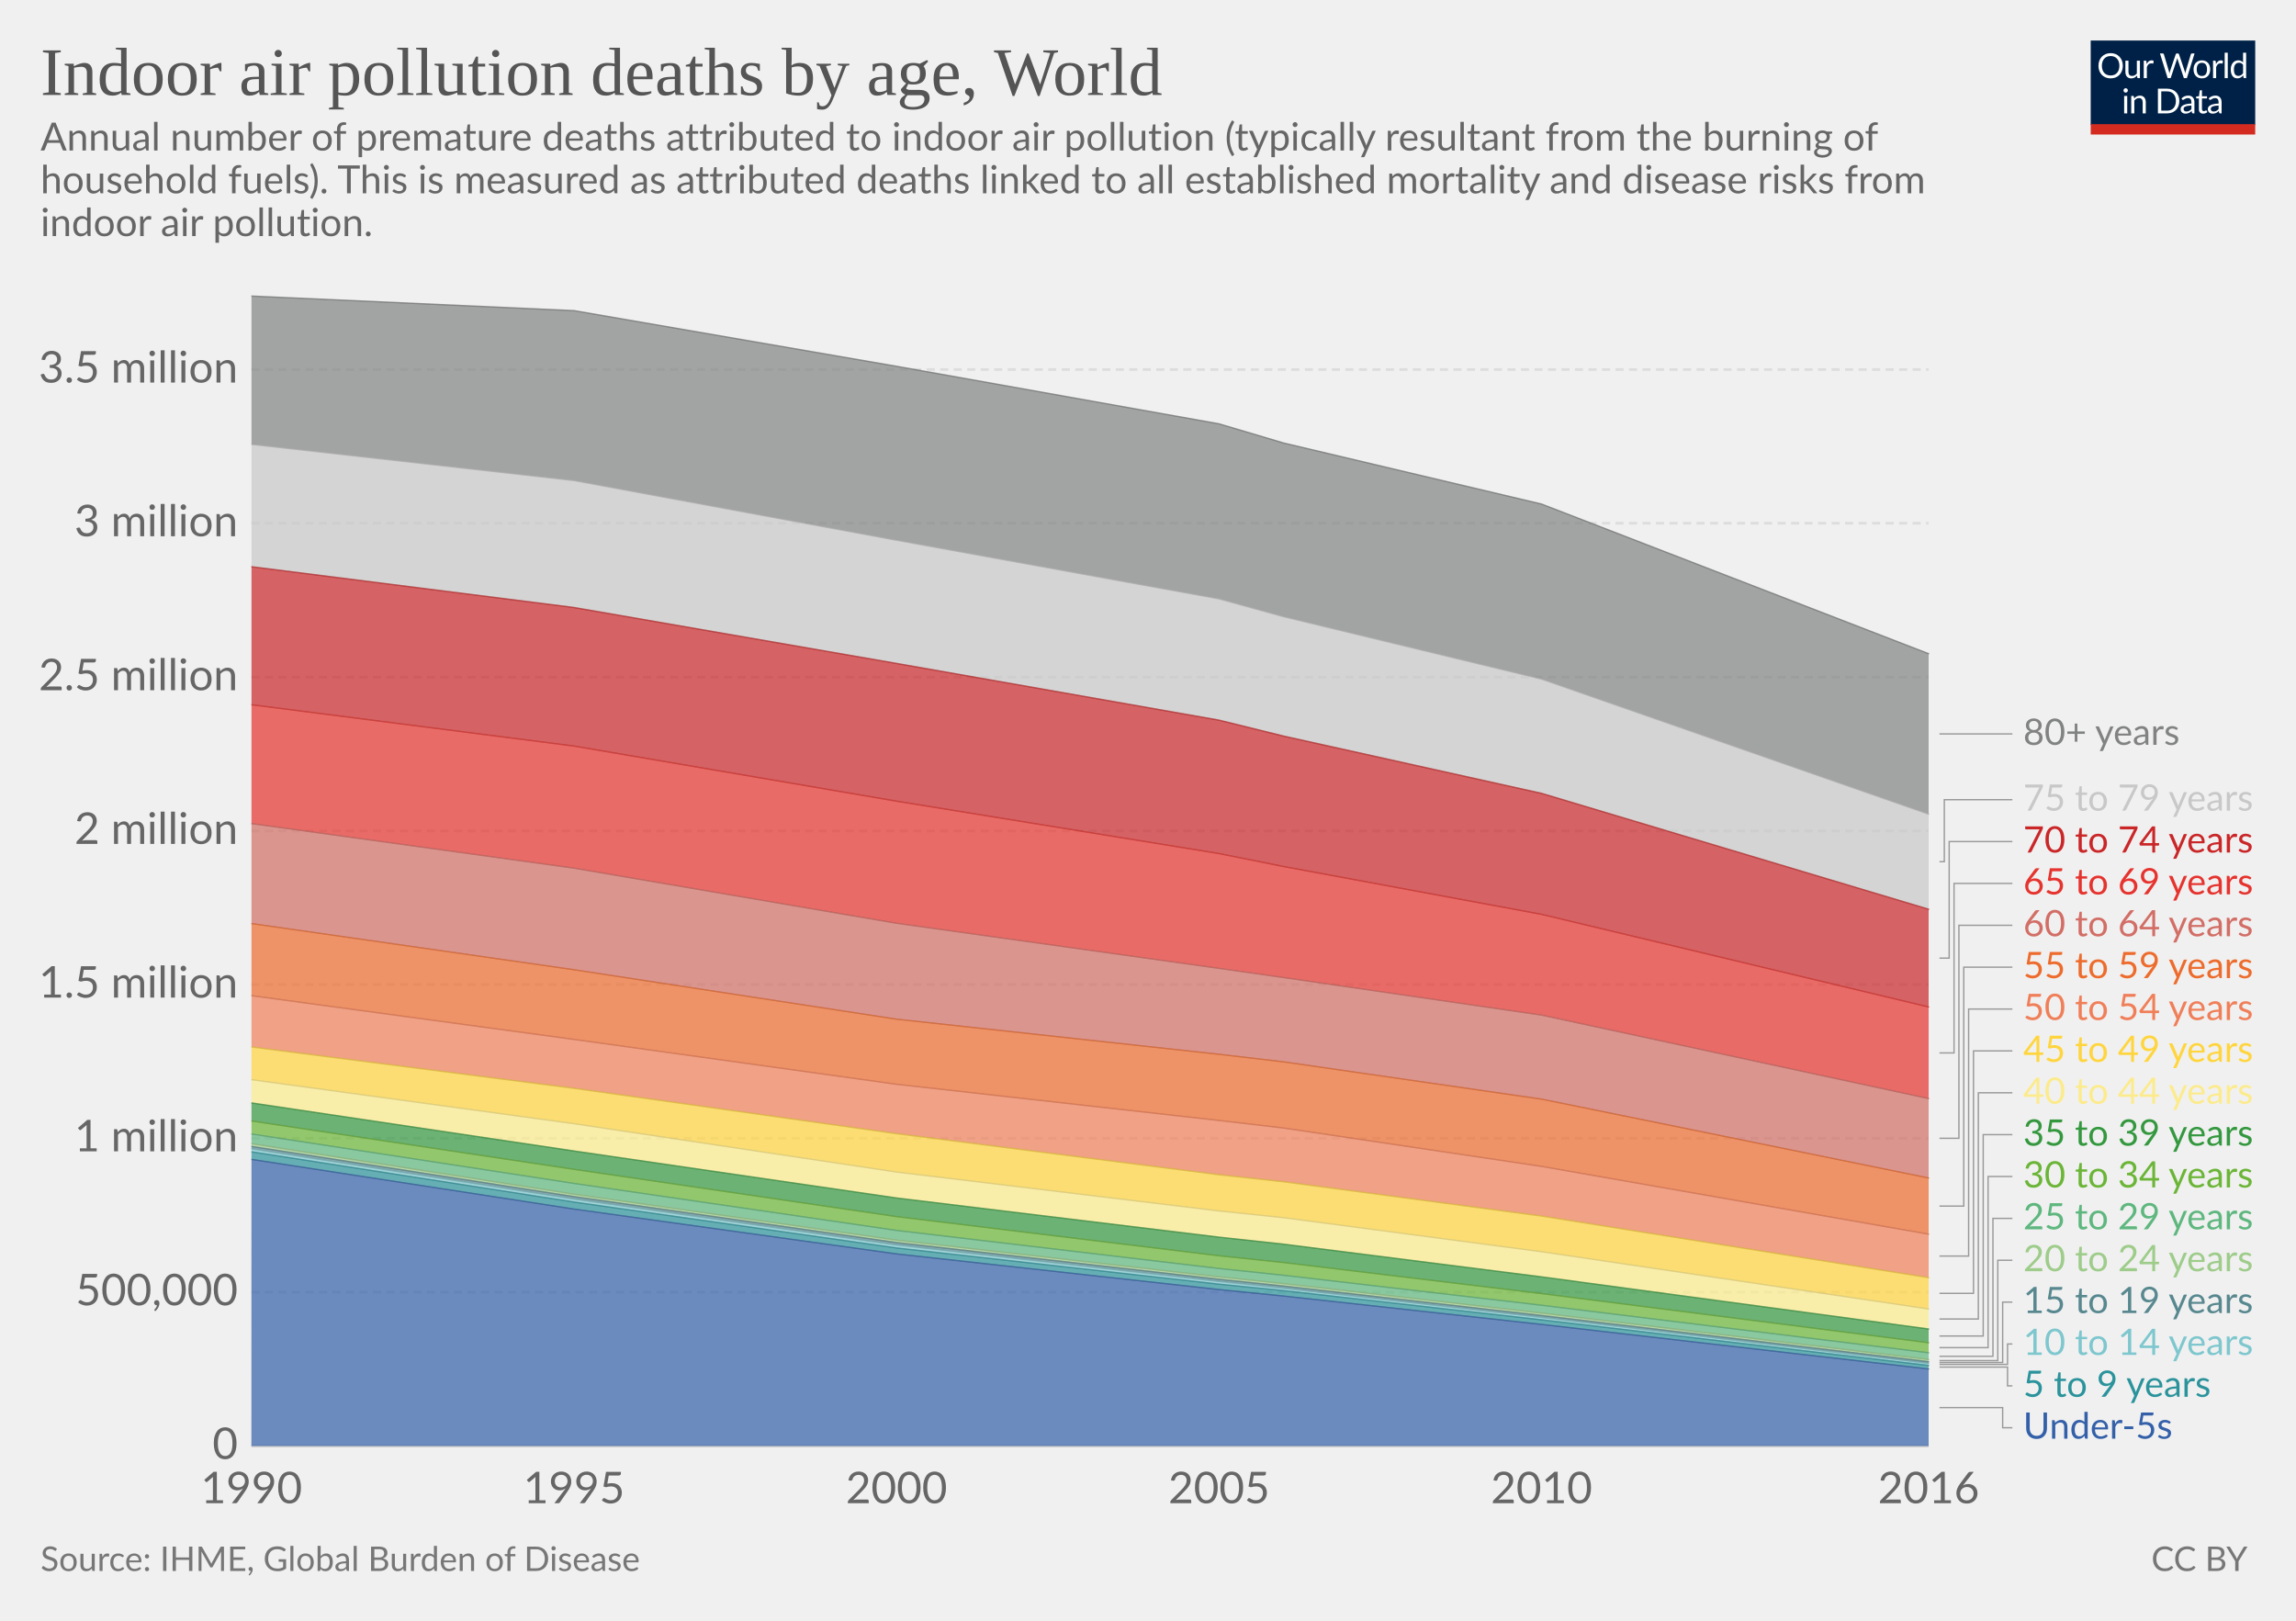
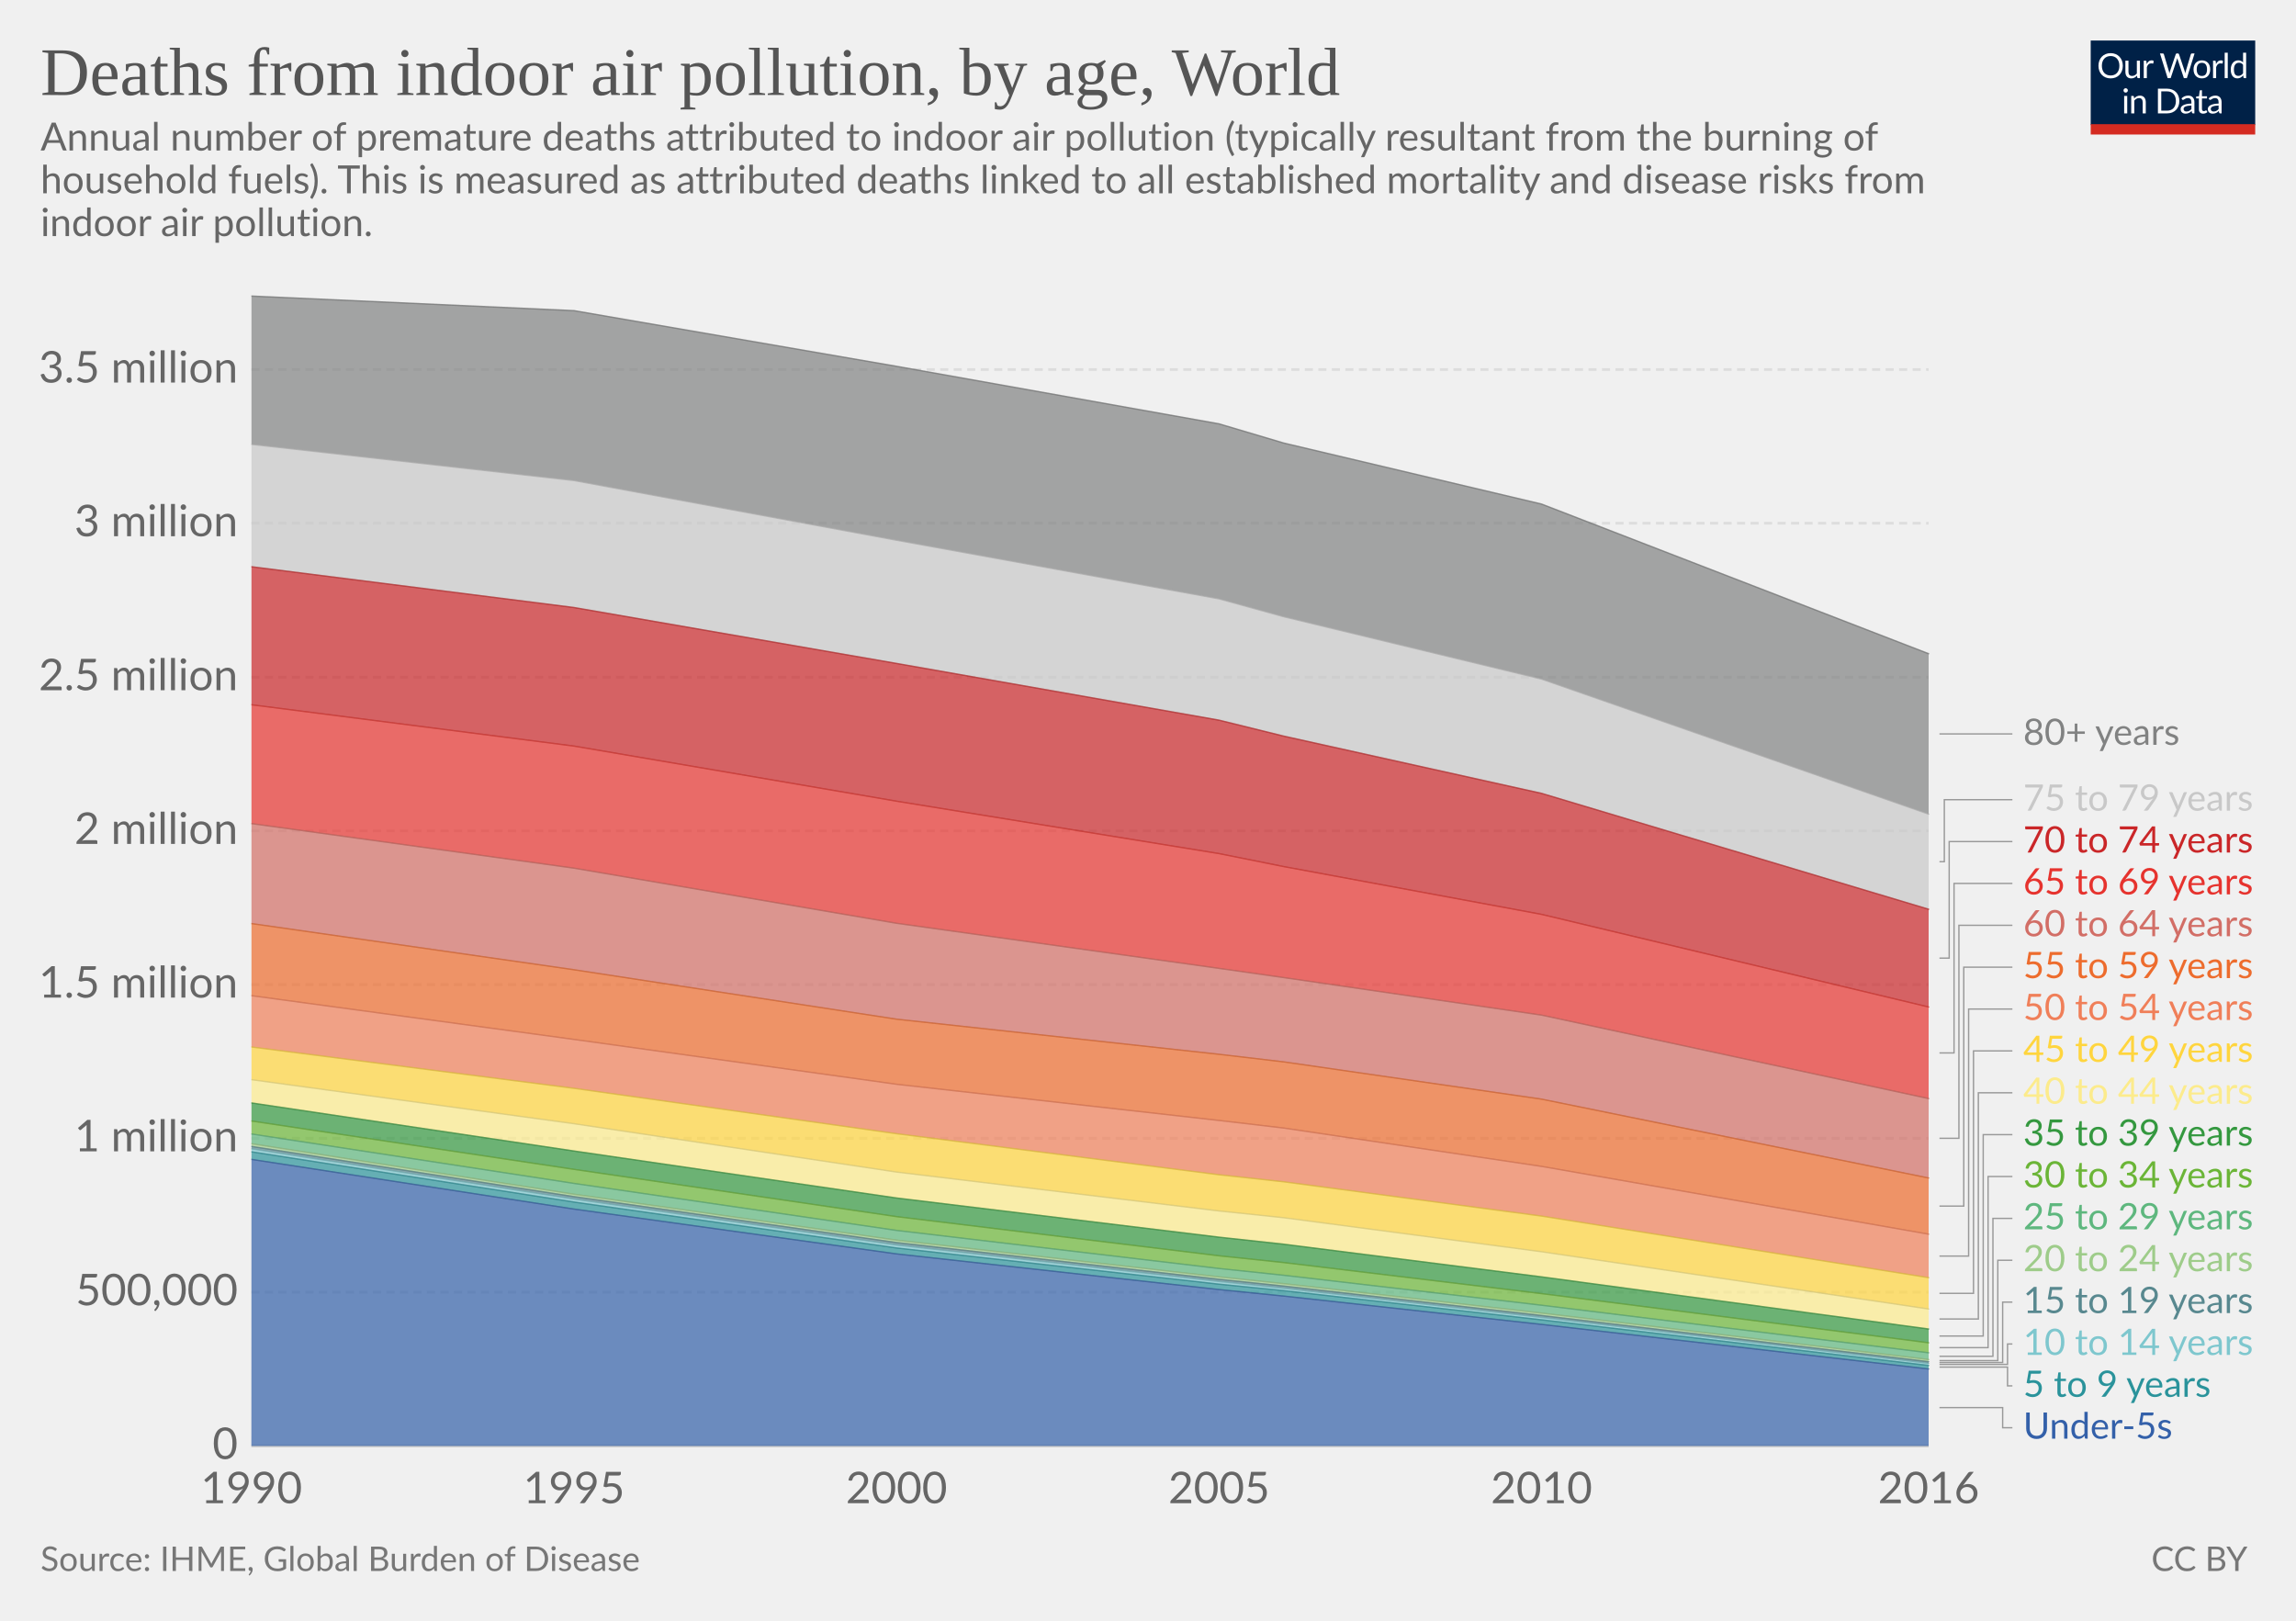
<svg xmlns="http://www.w3.org/2000/svg" version="1.1" style="font-family:Lato, 'Helvetica Neue', Helvetica, Arial, sans-serif;font-size:18px;background-color:white;text-rendering:optimizeLegibility;-webkit-font-smoothing:antialiased" width="850" height="600">
  <g class="HeaderView">
    <g transform="translate(774, 15) scale(0.29)">
      <svg width="210" height="120" viewBox="0 0 210 120" fill="none">
        <g clip-path="url(#clip0)">
          <path d="M0 0H210V107.89H0V0Z" fill="#002147" />
          <path d="M40.979 32.248C40.979 34.609 40.605 36.78 39.857 38.76C39.109 40.725 38.053 42.419 36.689 43.842C35.325 45.265 33.682 46.372 31.761 47.164C29.854 47.941 27.742 48.33 25.425 48.33C23.107 48.33 20.995 47.941 19.089 47.164C17.182 46.372 15.547 45.265 14.183 43.842C12.819 42.419 11.763 40.725 11.015 38.76C10.267 36.78 9.893 34.609 9.893 32.248C9.893 29.887 10.267 27.723 11.015 25.758C11.763 23.778 12.819 22.077 14.183 20.654C15.547 19.217 17.182 18.102 19.089 17.31C20.995 16.518 23.107 16.122 25.425 16.122C27.742 16.122 29.854 16.518 31.761 17.31C33.682 18.102 35.325 19.217 36.689 20.654C38.053 22.077 39.109 23.778 39.857 25.758C40.605 27.723 40.979 29.887 40.979 32.248ZM36.601 32.248C36.601 30.312 36.337 28.574 35.809 27.034C35.281 25.494 34.533 24.196 33.565 23.14C32.597 22.069 31.423 21.248 30.045 20.676C28.666 20.104 27.126 19.818 25.425 19.818C23.738 19.818 22.205 20.104 20.827 20.676C19.448 21.248 18.267 22.069 17.285 23.14C16.317 24.196 15.569 25.494 15.041 27.034C14.513 28.574 14.249 30.312 14.249 32.248C14.249 34.184 14.513 35.922 15.041 37.462C15.569 38.987 16.317 40.285 17.285 41.356C18.267 42.412 19.448 43.226 20.827 43.798C22.205 44.355 23.738 44.634 25.425 44.634C27.126 44.634 28.666 44.355 30.045 43.798C31.423 43.226 32.597 42.412 33.565 41.356C34.533 40.285 35.281 38.987 35.809 37.462C36.337 35.922 36.601 34.184 36.601 32.248ZM62.823 25.714V48H60.491C59.934 48 59.582 47.729 59.435 47.186L59.127 44.788C58.159 45.859 57.074 46.724 55.871 47.384C54.669 48.029 53.29 48.352 51.735 48.352C50.518 48.352 49.44 48.154 48.501 47.758C47.577 47.347 46.8 46.775 46.169 46.042C45.539 45.309 45.062 44.421 44.739 43.38C44.431 42.339 44.277 41.187 44.277 39.926V25.714H48.193V39.926C48.193 41.613 48.575 42.918 49.337 43.842C50.115 44.766 51.295 45.228 52.879 45.228C54.038 45.228 55.116 44.957 56.113 44.414C57.125 43.857 58.057 43.094 58.907 42.126V25.714H62.823ZM71.43 30.18C72.135 28.655 73 27.467 74.027 26.616C75.053 25.751 76.307 25.318 77.789 25.318C78.258 25.318 78.705 25.369 79.131 25.472C79.571 25.575 79.959 25.736 80.297 25.956L80.011 28.882C79.923 29.249 79.703 29.432 79.351 29.432C79.145 29.432 78.845 29.388 78.449 29.3C78.053 29.212 77.605 29.168 77.107 29.168C76.403 29.168 75.772 29.271 75.215 29.476C74.672 29.681 74.181 29.989 73.741 30.4C73.315 30.796 72.927 31.295 72.575 31.896C72.237 32.483 71.929 33.157 71.651 33.92V48H67.713V25.714H69.957C70.382 25.714 70.675 25.795 70.837 25.956C70.998 26.117 71.108 26.396 71.167 26.792L71.43 30.18ZM132.589 16.474L122.755 48H118.927L110.941 23.954C110.867 23.719 110.794 23.47 110.721 23.206C110.662 22.942 110.596 22.663 110.523 22.37C110.449 22.663 110.376 22.942 110.303 23.206C110.23 23.47 110.156 23.719 110.083 23.954L102.053 48H98.225L88.391 16.474H91.933C92.314 16.474 92.629 16.569 92.879 16.76C93.143 16.951 93.311 17.193 93.385 17.486L99.897 39.398C99.999 39.794 100.095 40.219 100.183 40.674C100.285 41.129 100.381 41.613 100.469 42.126C100.571 41.613 100.674 41.129 100.777 40.674C100.894 40.205 101.019 39.779 101.151 39.398L108.565 17.486C108.653 17.237 108.821 17.009 109.071 16.804C109.335 16.584 109.65 16.474 110.017 16.474H111.249C111.63 16.474 111.938 16.569 112.173 16.76C112.407 16.951 112.583 17.193 112.701 17.486L120.093 39.398C120.225 39.779 120.342 40.19 120.445 40.63C120.562 41.07 120.672 41.532 120.775 42.016C120.848 41.532 120.929 41.07 121.017 40.63C121.105 40.19 121.2 39.779 121.303 39.398L127.837 17.486C127.91 17.222 128.072 16.987 128.321 16.782C128.585 16.577 128.9 16.474 129.267 16.474H132.589ZM141.94 25.362C143.568 25.362 145.034 25.633 146.34 26.176C147.645 26.719 148.76 27.489 149.684 28.486C150.608 29.483 151.312 30.693 151.796 32.116C152.294 33.524 152.544 35.101 152.544 36.846C152.544 38.606 152.294 40.19 151.796 41.598C151.312 43.006 150.608 44.209 149.684 45.206C148.76 46.203 147.645 46.973 146.34 47.516C145.034 48.044 143.568 48.308 141.94 48.308C140.297 48.308 138.816 48.044 137.496 47.516C136.19 46.973 135.076 46.203 134.152 45.206C133.228 44.209 132.516 43.006 132.018 41.598C131.534 40.19 131.292 38.606 131.292 36.846C131.292 35.101 131.534 33.524 132.018 32.116C132.516 30.693 133.228 29.483 134.152 28.486C135.076 27.489 136.19 26.719 137.496 26.176C138.816 25.633 140.297 25.362 141.94 25.362ZM141.94 45.25C144.14 45.25 145.782 44.517 146.868 43.05C147.953 41.569 148.496 39.508 148.496 36.868C148.496 34.213 147.953 32.145 146.868 30.664C145.782 29.183 144.14 28.442 141.94 28.442C140.825 28.442 139.85 28.633 139.014 29.014C138.192 29.395 137.503 29.945 136.946 30.664C136.403 31.383 135.992 32.27 135.714 33.326C135.45 34.367 135.318 35.548 135.318 36.868C135.318 39.508 135.86 41.569 136.946 43.05C138.046 44.517 139.71 45.25 141.94 45.25ZM159.908 30.18C160.612 28.655 161.478 27.467 162.504 26.616C163.531 25.751 164.785 25.318 166.266 25.318C166.736 25.318 167.183 25.369 167.608 25.472C168.048 25.575 168.437 25.736 168.774 25.956L168.488 28.882C168.4 29.249 168.18 29.432 167.828 29.432C167.623 29.432 167.322 29.388 166.926 29.3C166.53 29.212 166.083 29.168 165.584 29.168C164.88 29.168 164.25 29.271 163.692 29.476C163.15 29.681 162.658 29.989 162.218 30.4C161.793 30.796 161.404 31.295 161.052 31.896C160.715 32.483 160.407 33.157 160.128 33.92V48H156.19V25.714H158.434C158.86 25.714 159.153 25.795 159.314 25.956C159.476 26.117 159.586 26.396 159.644 26.792L159.908 30.18ZM174.946 15.594V48H171.03V15.594H174.946ZM194.496 31.016C193.763 30.033 192.971 29.351 192.12 28.97C191.269 28.574 190.316 28.376 189.26 28.376C187.192 28.376 185.601 29.117 184.486 30.598C183.371 32.079 182.814 34.191 182.814 36.934C182.814 38.386 182.939 39.633 183.188 40.674C183.437 41.701 183.804 42.551 184.288 43.226C184.772 43.886 185.366 44.37 186.07 44.678C186.774 44.986 187.573 45.14 188.468 45.14C189.759 45.14 190.881 44.847 191.834 44.26C192.802 43.673 193.689 42.845 194.496 41.774V31.016ZM198.412 15.594V48H196.08C195.523 48 195.171 47.729 195.024 47.186L194.672 44.48C193.719 45.624 192.633 46.548 191.416 47.252C190.199 47.956 188.791 48.308 187.192 48.308C185.916 48.308 184.757 48.066 183.716 47.582C182.675 47.083 181.787 46.357 181.054 45.404C180.321 44.451 179.756 43.263 179.36 41.84C178.964 40.417 178.766 38.782 178.766 36.934C178.766 35.291 178.986 33.766 179.426 32.358C179.866 30.935 180.497 29.703 181.318 28.662C182.139 27.621 183.144 26.807 184.332 26.22C185.535 25.619 186.884 25.318 188.38 25.318C189.744 25.318 190.91 25.553 191.878 26.022C192.861 26.477 193.733 27.115 194.496 27.936V15.594H198.412ZM46.614 70.714V93H42.698V70.714H46.614ZM47.45 63.718C47.45 64.099 47.369 64.459 47.208 64.796C47.061 65.119 46.856 65.412 46.592 65.676C46.343 65.925 46.042 66.123 45.69 66.27C45.352 66.417 44.993 66.49 44.612 66.49C44.23 66.49 43.871 66.417 43.534 66.27C43.211 66.123 42.925 65.925 42.676 65.676C42.426 65.412 42.228 65.119 42.082 64.796C41.935 64.459 41.862 64.099 41.862 63.718C41.862 63.337 41.935 62.977 42.082 62.64C42.228 62.288 42.426 61.987 42.676 61.738C42.925 61.474 43.211 61.269 43.534 61.122C43.871 60.975 44.23 60.902 44.612 60.902C44.993 60.902 45.352 60.975 45.69 61.122C46.042 61.269 46.343 61.474 46.592 61.738C46.856 61.987 47.061 62.288 47.208 62.64C47.369 62.977 47.45 63.337 47.45 63.718ZM55.424 73.948C55.908 73.405 56.422 72.914 56.964 72.474C57.507 72.034 58.079 71.66 58.68 71.352C59.296 71.029 59.941 70.787 60.616 70.626C61.306 70.45 62.046 70.362 62.838 70.362C64.055 70.362 65.126 70.567 66.05 70.978C66.989 71.374 67.766 71.946 68.382 72.694C69.013 73.427 69.49 74.315 69.812 75.356C70.135 76.397 70.296 77.549 70.296 78.81V93H66.358V78.81C66.358 77.123 65.969 75.818 65.192 74.894C64.43 73.955 63.264 73.486 61.694 73.486C60.535 73.486 59.45 73.765 58.438 74.322C57.441 74.879 56.517 75.635 55.666 76.588V93H51.728V70.714H54.082C54.639 70.714 54.984 70.985 55.116 71.528L55.424 73.948ZM113.129 77.248C113.129 79.609 112.755 81.758 112.007 83.694C111.259 85.63 110.203 87.287 108.839 88.666C107.475 90.045 105.832 91.115 103.911 91.878C102.004 92.626 99.892 93 97.575 93H85.805V61.474H97.575C99.892 61.474 102.004 61.855 103.911 62.618C105.832 63.366 107.475 64.437 108.839 65.83C110.203 67.209 111.259 68.866 112.007 70.802C112.755 72.738 113.129 74.887 113.129 77.248ZM108.751 77.248C108.751 75.312 108.487 73.581 107.959 72.056C107.431 70.531 106.683 69.24 105.715 68.184C104.747 67.128 103.574 66.321 102.195 65.764C100.816 65.207 99.276 64.928 97.575 64.928H90.073V89.546H97.575C99.276 89.546 100.816 89.267 102.195 88.71C103.574 88.153 104.747 87.353 105.715 86.312C106.683 85.256 107.431 83.965 107.959 82.44C108.487 80.915 108.751 79.184 108.751 77.248ZM128.553 82.968C126.749 83.027 125.209 83.173 123.933 83.408C122.672 83.628 121.638 83.921 120.831 84.288C120.039 84.655 119.46 85.087 119.093 85.586C118.741 86.085 118.565 86.642 118.565 87.258C118.565 87.845 118.661 88.351 118.851 88.776C119.042 89.201 119.299 89.553 119.621 89.832C119.959 90.096 120.347 90.294 120.787 90.426C121.242 90.543 121.726 90.602 122.239 90.602C122.929 90.602 123.559 90.536 124.131 90.404C124.703 90.257 125.239 90.052 125.737 89.788C126.251 89.524 126.735 89.209 127.189 88.842C127.659 88.475 128.113 88.057 128.553 87.588V82.968ZM115.903 73.86C117.135 72.672 118.463 71.785 119.885 71.198C121.308 70.611 122.885 70.318 124.615 70.318C125.862 70.318 126.969 70.523 127.937 70.934C128.905 71.345 129.719 71.917 130.379 72.65C131.039 73.383 131.538 74.271 131.875 75.312C132.213 76.353 132.381 77.497 132.381 78.744V93H130.643C130.262 93 129.969 92.941 129.763 92.824C129.558 92.692 129.397 92.443 129.279 92.076L128.839 89.964C128.253 90.507 127.681 90.991 127.123 91.416C126.566 91.827 125.979 92.179 125.363 92.472C124.747 92.751 124.087 92.963 123.383 93.11C122.694 93.271 121.924 93.352 121.073 93.352C120.208 93.352 119.394 93.235 118.631 93C117.869 92.751 117.201 92.384 116.629 91.9C116.072 91.416 115.625 90.807 115.287 90.074C114.965 89.326 114.803 88.446 114.803 87.434C114.803 86.554 115.045 85.711 115.529 84.904C116.013 84.083 116.798 83.357 117.883 82.726C118.969 82.095 120.384 81.582 122.129 81.186C123.875 80.775 126.016 80.541 128.553 80.482V78.744C128.553 77.013 128.179 75.708 127.431 74.828C126.683 73.933 125.591 73.486 124.153 73.486C123.185 73.486 122.371 73.611 121.711 73.86C121.066 74.095 120.501 74.366 120.017 74.674C119.548 74.967 119.137 75.239 118.785 75.488C118.448 75.723 118.111 75.84 117.773 75.84C117.509 75.84 117.282 75.774 117.091 75.642C116.901 75.495 116.739 75.319 116.607 75.114L115.903 73.86ZM143.568 93.352C141.808 93.352 140.451 92.861 139.498 91.878C138.559 90.895 138.09 89.48 138.09 87.632V73.992H135.406C135.171 73.992 134.973 73.926 134.812 73.794C134.65 73.647 134.57 73.427 134.57 73.134V71.572L138.222 71.11L139.124 64.224C139.168 64.004 139.263 63.828 139.41 63.696C139.571 63.549 139.776 63.476 140.026 63.476H142.006V71.154H148.452V73.992H142.006V87.368C142.006 88.307 142.233 89.003 142.688 89.458C143.142 89.913 143.729 90.14 144.448 90.14C144.858 90.14 145.21 90.089 145.504 89.986C145.812 89.869 146.076 89.744 146.296 89.612C146.516 89.48 146.699 89.363 146.846 89.26C147.007 89.143 147.146 89.084 147.264 89.084C147.469 89.084 147.652 89.209 147.814 89.458L148.958 91.328C148.283 91.959 147.469 92.457 146.516 92.824C145.562 93.176 144.58 93.352 143.568 93.352ZM163.253 82.968C161.449 83.027 159.909 83.173 158.633 83.408C157.372 83.628 156.338 83.921 155.531 84.288C154.739 84.655 154.16 85.087 153.793 85.586C153.441 86.085 153.265 86.642 153.265 87.258C153.265 87.845 153.36 88.351 153.551 88.776C153.742 89.201 153.998 89.553 154.321 89.832C154.658 90.096 155.047 90.294 155.487 90.426C155.942 90.543 156.426 90.602 156.939 90.602C157.628 90.602 158.259 90.536 158.831 90.404C159.403 90.257 159.938 90.052 160.437 89.788C160.95 89.524 161.434 89.209 161.889 88.842C162.358 88.475 162.813 88.057 163.253 87.588V82.968ZM150.603 73.86C151.835 72.672 153.162 71.785 154.585 71.198C156.008 70.611 157.584 70.318 159.315 70.318C160.562 70.318 161.669 70.523 162.637 70.934C163.605 71.345 164.419 71.917 165.079 72.65C165.739 73.383 166.238 74.271 166.575 75.312C166.912 76.353 167.081 77.497 167.081 78.744V93H165.343C164.962 93 164.668 92.941 164.463 92.824C164.258 92.692 164.096 92.443 163.979 92.076L163.539 89.964C162.952 90.507 162.38 90.991 161.823 91.416C161.266 91.827 160.679 92.179 160.063 92.472C159.447 92.751 158.787 92.963 158.083 93.11C157.394 93.271 156.624 93.352 155.773 93.352C154.908 93.352 154.094 93.235 153.331 93C152.568 92.751 151.901 92.384 151.329 91.9C150.772 91.416 150.324 90.807 149.987 90.074C149.664 89.326 149.503 88.446 149.503 87.434C149.503 86.554 149.745 85.711 150.229 84.904C150.713 84.083 151.498 83.357 152.583 82.726C153.668 82.095 155.084 81.582 156.829 81.186C158.574 80.775 160.716 80.541 163.253 80.482V78.744C163.253 77.013 162.879 75.708 162.131 74.828C161.383 73.933 160.29 73.486 158.853 73.486C157.885 73.486 157.071 73.611 156.411 73.86C155.766 74.095 155.201 74.366 154.717 74.674C154.248 74.967 153.837 75.239 153.485 75.488C153.148 75.723 152.81 75.84 152.473 75.84C152.209 75.84 151.982 75.774 151.791 75.642C151.6 75.495 151.439 75.319 151.307 75.114L150.603 73.86Z" fill="white" />
          <rect y="106.789" width="210" height="13.211" fill="#D42B21" />
        </g>
        <defs>
          <clipPath id="clip0">
            <rect width="210" height="120" fill="white" />
          </clipPath>
        </defs>
      </svg>
    </g>
    <a href="https://ourworldindata.org/grapher/indoor-air-pollution-deaths-by-age" style="font-family:&quot;Playfair Display&quot;, Georgia, &quot;Times New Roman&quot;, serif" target="_blank">
      <text font-size="25.20" x="15.0" y="35.2" fill="#555">
-         <tspan x="15" y="35.16">Indoor air pollution deaths by age, World</tspan>
+         <tspan x="15" y="35.16">Deaths from indoor air pollution, by age, World</tspan>
      </text>
    </a>
    <text font-size="14.40" x="15.0" y="55.7" fill="#666">
      <tspan x="15" y="55.72">Annual number of premature deaths attributed to indoor air pollution (typically resultant from the burning of</tspan>
      <tspan x="15" y="71.56">household fuels). This is measured as attributed deaths linked to all established mortality and disease risks from</tspan>
      <tspan x="15" y="87.4">indoor air pollution.</tspan>
    </text>
  </g>
  <g class="StackedArea">
    <defs>
-       <clipPath id="boundsClip-5198">
+       <clipPath id="boundsClip-90">
        <rect x="93.062" y="0" width="820" height="893.8" />
      </clipPath>
    </defs>
    <g class="AxisBoxView">
      <g class="HorizontalAxis">
        <text x="93.1" y="556.5" fill="#666" text-anchor="middle" font-size="16.2">1990</text>
        <text x="212.5" y="556.5" fill="#666" text-anchor="middle" font-size="16.2">1995</text>
        <text x="331.9" y="556.5" fill="#666" text-anchor="middle" font-size="16.2">2000</text>
        <text x="451.3" y="556.5" fill="#666" text-anchor="middle" font-size="16.2">2005</text>
        <text x="570.7" y="556.5" fill="#666" text-anchor="middle" font-size="16.2">2010</text>
        <text x="714" y="556.5" fill="#666" text-anchor="middle" font-size="16.2">2016</text>
      </g>
      <g class="VerticalAxis">
        <text x="88.06" y="535.3" fill="#666" dominant-baseline="middle" text-anchor="end" font-size="16.2">0</text>
        <text x="88.06" y="478.4" fill="#666" dominant-baseline="middle" text-anchor="end" font-size="16.2">500,000</text>
        <text x="88.06" y="421.4" fill="#666" dominant-baseline="middle" text-anchor="end" font-size="16.2">1 million</text>
        <text x="88.06" y="364.5" fill="#666" dominant-baseline="middle" text-anchor="end" font-size="16.2">1.5 million</text>
        <text x="88.06" y="307.6" fill="#666" dominant-baseline="middle" text-anchor="end" font-size="16.2">2 million</text>
        <text x="88.06" y="250.7" fill="#666" dominant-baseline="middle" text-anchor="end" font-size="16.2">2.5 million</text>
        <text x="88.06" y="193.7" fill="#666" dominant-baseline="middle" text-anchor="end" font-size="16.2">3 million</text>
        <text x="88.06" y="136.8" fill="#666" dominant-baseline="middle" text-anchor="end" font-size="16.2">3.5 million</text>
      </g>
      <g class="AxisGridLines">
        <line x1="93.06" y1="535.3" x2="714.00" y2="535.3" stroke="#ccc" />
        <line x1="93.06" y1="478.4" x2="714.00" y2="478.4" stroke="#ddd" stroke-dasharray="3,2" />
        <line x1="93.06" y1="421.4" x2="714.00" y2="421.4" stroke="#ddd" stroke-dasharray="3,2" />
        <line x1="93.06" y1="364.5" x2="714.00" y2="364.5" stroke="#ddd" stroke-dasharray="3,2" />
        <line x1="93.06" y1="307.6" x2="714.00" y2="307.6" stroke="#ddd" stroke-dasharray="3,2" />
        <line x1="93.06" y1="250.7" x2="714.00" y2="250.7" stroke="#ddd" stroke-dasharray="3,2" />
        <line x1="93.06" y1="193.7" x2="714.00" y2="193.7" stroke="#ddd" stroke-dasharray="3,2" />
        <line x1="93.06" y1="136.8" x2="714.00" y2="136.8" stroke="#ddd" stroke-dasharray="3,2" />
      </g>
    </g>
-     <g clip-path="url(#boundsClip-5198)">
+     <g clip-path="url(#boundsClip-90)">
      <g class="HeightedLegend" style="cursor:default">
        <g class="legendMark">
          <g class="indicator">
            <path d="M718.005,271.7 H731.505 V271.7 H745.005" stroke="#999" stroke-width="0.5" fill="none" />
          </g>
          <rect x="714.005" y="264.95" width="94.805" height="13.5" fill="#fff" opacity="0" />
          <text font-size="13.50" x="749.0" y="275.8" fill="#818282">
            <tspan x="749.005" y="275.75">80+ years</tspan>
          </text>
        </g>
        <g class="legendMark">
          <g class="indicator">
            <path d="M718.005,319 H719.805 V296.05 H745.005" stroke="#999" stroke-width="0.5" fill="none" />
          </g>
          <rect x="714.005" y="289.3" width="120.995" height="13.5" fill="#fff" opacity="0" />
          <text font-size="13.50" x="749.0" y="300.1" fill="#c8c8c8">
            <tspan x="749.005" y="300.1">75 to 79 years</tspan>
          </text>
        </g>
        <g class="legendMark">
          <g class="indicator">
            <path d="M718.005,354.7 H721.605 V311.55 H745.005" stroke="#999" stroke-width="0.5" fill="none" />
          </g>
          <rect x="714.005" y="304.8" width="120.995" height="13.5" fill="#fff" opacity="0" />
          <text font-size="13.50" x="749.0" y="315.6" fill="#ca2628">
            <tspan x="749.005" y="315.6">70 to 74 years</tspan>
          </text>
        </g>
        <g class="legendMark">
          <g class="indicator">
            <path d="M718.005,389.8 H723.405 V327.05 H745.005" stroke="#999" stroke-width="0.5" fill="none" />
          </g>
          <rect x="714.005" y="320.3" width="120.995" height="13.5" fill="#fff" opacity="0" />
          <text font-size="13.50" x="749.0" y="331.1" fill="#e6332e">
            <tspan x="749.005" y="331.1">65 to 69 years</tspan>
          </text>
        </g>
        <g class="legendMark">
          <g class="indicator">
            <path d="M718.005,421.4 H725.205 V342.55 H745.005" stroke="#999" stroke-width="0.5" fill="none" />
          </g>
          <rect x="714.005" y="335.8" width="120.995" height="13.5" fill="#fff" opacity="0" />
          <text font-size="13.50" x="749.0" y="346.6" fill="#d26e66">
            <tspan x="749.005" y="346.6">60 to 64 years</tspan>
          </text>
        </g>
        <g class="legendMark">
          <g class="indicator">
            <path d="M718.005,446.5 H727.005 V358.05 H745.005" stroke="#999" stroke-width="0.5" fill="none" />
          </g>
          <rect x="714.005" y="351.3" width="120.995" height="13.5" fill="#fff" opacity="0" />
          <text font-size="13.50" x="749.0" y="362.1" fill="#ed6c2d">
            <tspan x="749.005" y="362.1">55 to 59 years</tspan>
          </text>
        </g>
        <g class="legendMark">
          <g class="indicator">
            <path d="M718.005,465 H728.805 V373.55 H745.005" stroke="#999" stroke-width="0.5" fill="none" />
          </g>
          <rect x="714.005" y="366.8" width="120.995" height="13.5" fill="#fff" opacity="0" />
          <text font-size="13.50" x="749.0" y="377.6" fill="#f07f59">
            <tspan x="749.005" y="377.6">50 to 54 years</tspan>
          </text>
        </g>
        <g class="legendMark">
          <g class="indicator">
            <path d="M718.005,478.8 H730.605 V389.05 H745.005" stroke="#999" stroke-width="0.5" fill="none" />
          </g>
          <rect x="714.005" y="382.3" width="120.995" height="13.5" fill="#fff" opacity="0" />
          <text font-size="13.50" x="749.0" y="393.1" fill="#ffd53e">
            <tspan x="749.005" y="393.1">45 to 49 years</tspan>
          </text>
        </g>
        <g class="legendMark">
          <g class="indicator">
            <path d="M718.005,488.3 H732.405 V404.55 H745.005" stroke="#999" stroke-width="0.5" fill="none" />
          </g>
          <rect x="714.005" y="397.8" width="120.995" height="13.5" fill="#fff" opacity="0" />
          <text font-size="13.50" x="749.0" y="408.6" fill="#fceb8c">
            <tspan x="749.005" y="408.6">40 to 44 years</tspan>
          </text>
        </g>
        <g class="legendMark">
          <g class="indicator">
            <path d="M718.005,494.6 H734.205 V420.05 H745.005" stroke="#999" stroke-width="0.5" fill="none" />
          </g>
          <rect x="714.005" y="413.3" width="120.995" height="13.5" fill="#fff" opacity="0" />
          <text font-size="13.50" x="749.0" y="424.1" fill="#34983f">
            <tspan x="749.005" y="424.1">35 to 39 years</tspan>
          </text>
        </g>
        <g class="legendMark">
          <g class="indicator">
            <path d="M718.005,498.9 H736.005 V435.55 H745.005" stroke="#999" stroke-width="0.5" fill="none" />
          </g>
          <rect x="714.005" y="428.8" width="120.995" height="13.5" fill="#fff" opacity="0" />
          <text font-size="13.50" x="749.0" y="439.6" fill="#6bb537">
            <tspan x="749.005" y="439.6">30 to 34 years</tspan>
          </text>
        </g>
        <g class="legendMark">
          <g class="indicator">
            <path d="M718.005,502.1 H737.805 V451.05 H745.005" stroke="#999" stroke-width="0.5" fill="none" />
          </g>
          <rect x="714.005" y="444.3" width="120.995" height="13.5" fill="#fff" opacity="0" />
          <text font-size="13.50" x="749.0" y="455.1" fill="#5eb77e">
            <tspan x="749.005" y="455.1">25 to 29 years</tspan>
          </text>
        </g>
        <g class="legendMark">
          <g class="indicator">
            <path d="M718.005,503.7 H739.605 V466.55 H745.005" stroke="#999" stroke-width="0.5" fill="none" />
          </g>
          <rect x="714.005" y="459.8" width="120.995" height="13.5" fill="#fff" opacity="0" />
          <text font-size="13.50" x="749.0" y="470.6" fill="#9ecc8a">
            <tspan x="749.005" y="470.6">20 to 24 years</tspan>
          </text>
        </g>
        <g class="legendMark">
          <g class="indicator">
            <path d="M718.005,504.4 H741.405 V482.05 H745.005" stroke="#999" stroke-width="0.5" fill="none" />
          </g>
          <rect x="714.005" y="475.3" width="120.995" height="13.5" fill="#fff" opacity="0" />
          <text font-size="13.50" x="749.0" y="486.1" fill="#58888f">
            <tspan x="749.005" y="486.1">15 to 19 years</tspan>
          </text>
        </g>
        <g class="legendMark">
          <g class="indicator">
            <path d="M718.005,505.1 H743.205 V497.55 H745.005" stroke="#999" stroke-width="0.5" fill="none" />
          </g>
          <rect x="714.005" y="490.8" width="120.995" height="13.5" fill="#fff" opacity="0" />
          <text font-size="13.50" x="749.0" y="501.6" fill="#7ec7ce">
            <tspan x="749.005" y="501.6">10 to 14 years</tspan>
          </text>
        </g>
        <g class="legendMark">
          <g class="indicator">
            <path d="M718.005,506.1 H743.205 V513.05 H745.005" stroke="#999" stroke-width="0.5" fill="none" />
          </g>
          <rect x="714.005" y="506.3" width="105.875" height="13.5" fill="#fff" opacity="0" />
          <text font-size="13.50" x="749.0" y="517.1" fill="#2a939b">
            <tspan x="749.005" y="517.1">5 to 9 years</tspan>
          </text>
        </g>
        <g class="legendMark">
          <g class="indicator">
            <path d="M718.005,521.1 H741.405 V528.55 H745.005" stroke="#999" stroke-width="0.5" fill="none" />
          </g>
          <rect x="714.005" y="521.8" width="90.62" height="13.5" fill="#fff" opacity="0" />
          <text font-size="13.50" x="749.0" y="532.6" fill="#3360a9">
            <tspan x="749.005" y="532.6">Under-5s</tspan>
          </text>
        </g>
      </g>
      <g class="Areas">
        <rect x="93.062" y="109.6" width="620.943" height="425.7" opacity="0" fill="rgba(255,255,255,0)" />
        <path class="World_0-area" stroke-linecap="round" d="M93.1 429.2L212.5 447.6L331.9 464.2L451.3 477.4L475.2 479.8L570.7 490.3L714 506.8L714.005 535.3L93.062 535.3" fill="#3360a9" fill-opacity="0.7" />
        <path class="World_3-area" stroke-linecap="round" d="M93.1 426.4L212.5 445L331.9 462L451.3 475.4L475.2 477.8L570.7 488.6L714 505.5L714 506.8L570.7 490.3L475.2 479.8L451.3 477.4L331.9 464.2L212.5 447.6L93.1 429.2" fill="#2a939b" fill-opacity="0.7" />
        <path class="World_9-area" stroke-linecap="round" d="M93.1 425.3L212.5 443.9L331.9 460.9L451.3 474.4L475.2 476.9L570.7 487.7L714 504.7L714 505.5L570.7 488.6L475.2 477.8L451.3 475.4L331.9 462L212.5 445L93.1 426.4" fill="#7ec7ce" fill-opacity="0.7" />
        <path class="World_13-area" stroke-linecap="round" d="M93.1 424.4L212.5 443L331.9 460L451.3 473.6L475.2 476.1L570.7 487L714 504.1L714 504.7L570.7 487.7L475.2 476.9L451.3 474.4L331.9 460.9L212.5 443.9L93.1 425.3" fill="#58888f" fill-opacity="0.7" />
        <path class="World_2-area" stroke-linecap="round" d="M93.1 423.4L212.5 442.1L331.9 459.1L451.3 472.7L475.2 475.2L570.7 486.1L714 503.3L714 504.1L570.7 487L475.2 476.1L451.3 473.6L331.9 460L212.5 443L93.1 424.4" fill="#9ecc8a" fill-opacity="0.7" />
        <path class="World_4-area" stroke-linecap="round" d="M93.1 419.8L212.5 438.1L331.9 455.5L451.3 469.6L475.2 472.1L570.7 483.2L714 500.8L714 503.3L570.7 486.1L475.2 475.2L451.3 472.7L331.9 459.1L212.5 442.1L93.1 423.4" fill="#5eb77e" fill-opacity="0.7" />
        <path class="World_12-area" stroke-linecap="round" d="M93.1 415L212.5 432.9L331.9 450.4L451.3 464.9L475.2 467.4L570.7 478.9L714 497.1L714 500.8L570.7 483.2L475.2 472.1L451.3 469.6L331.9 455.5L212.5 438.1L93.1 419.8" fill="#6bb537" fill-opacity="0.7" />
        <path class="World_5-area" stroke-linecap="round" d="M93.1 408.3L212.5 426.1L331.9 443.5L451.3 458L475.2 460.6L570.7 472.7L714 492L714 497.1L570.7 478.9L475.2 467.4L451.3 464.9L331.9 450.4L212.5 432.9L93.1 415" fill="#34983f" fill-opacity="0.7" />
        <path class="World_8-area" stroke-linecap="round" d="M93.1 399.7L212.5 416L331.9 433.9L451.3 448.3L475.2 450.8L570.7 463.4L714 484.6L714 492L570.7 472.7L475.2 460.6L451.3 458L331.9 443.5L212.5 426.1L93.1 408.3" fill="#fceb8c" fill-opacity="0.7" />
        <path class="World_15-area" stroke-linecap="round" d="M93.1 387.6L212.5 402.9L331.9 419.7L451.3 434.9L475.2 437.5L570.7 450.2L714 473L714 484.6L570.7 463.4L475.2 450.8L451.3 448.3L331.9 433.9L212.5 416L93.1 399.7" fill="#ffd53e" fill-opacity="0.7" />
        <path class="World_7-area" stroke-linecap="round" d="M93.1 368.6L212.5 384.8L331.9 401.4L451.3 414.8L475.2 417.6L570.7 431.8L714 456.9L714 473L570.7 450.2L475.2 437.5L451.3 434.9L331.9 419.7L212.5 402.9L93.1 387.6" fill="#f07f59" fill-opacity="0.7" />
        <path class="World_10-area" stroke-linecap="round" d="M93.1 341.9L212.5 359L331.9 377.3L451.3 390.3L475.2 393.1L570.7 406.9L714 436.1L714 456.9L570.7 431.8L475.2 417.6L451.3 414.8L331.9 401.4L212.5 384.8L93.1 368.6" fill="#ed6c2d" fill-opacity="0.7" />
        <path class="World_16-area" stroke-linecap="round" d="M93.1 304.9L212.5 321.4L331.9 341.8L451.3 358.5L475.2 361.9L570.7 375.8L714 406.7L714 436.1L570.7 406.9L475.2 393.1L451.3 390.3L331.9 377.3L212.5 359L93.1 341.9" fill="#d26e66" fill-opacity="0.7" />
        <path class="World_14-area" stroke-linecap="round" d="M93.1 260.9L212.5 276.2L331.9 296.6L451.3 316L475.2 320.8L570.7 338.5L714 372.8L714 406.7L570.7 375.8L475.2 361.9L451.3 358.5L331.9 341.8L212.5 321.4L93.1 304.9" fill="#e6332e" fill-opacity="0.7" />
        <path class="World_6-area" stroke-linecap="round" d="M93.1 209.8L212.5 224.9L331.9 245.6L451.3 266.6L475.2 272.5L570.7 293.7L714 336.6L714 372.8L570.7 338.5L475.2 320.8L451.3 316L331.9 296.6L212.5 276.2L93.1 260.9" fill="#ca2628" fill-opacity="0.7" />
        <path class="World_11-area" stroke-linecap="round" d="M93.1 164.5L212.5 177.9L331.9 200L451.3 221.7L475.2 228.3L570.7 251.4L714 301.4L714 336.6L570.7 293.7L475.2 272.5L451.3 266.6L331.9 245.6L212.5 224.9L93.1 209.8" fill="#c8c8c8" fill-opacity="0.7" />
        <path class="World_1-area" stroke-linecap="round" d="M93.1 109.6L212.5 115L331.9 135.6L451.3 156.9L475.2 164L570.7 186.6L714 242L714 301.4L570.7 251.4L475.2 228.3L451.3 221.7L331.9 200L212.5 177.9L93.1 164.5" fill="#818282" fill-opacity="0.7" />
        <path class="World_0-border" stroke-linecap="round" d="M93.1 429.2L212.5 447.6L331.9 464.2L451.3 477.4L475.2 479.8L570.7 490.3L714 506.8" stroke="rgb(43, 80, 141)" stroke-opacity="0.7" stroke-width="0.5" fill="none" />
        <path class="World_3-border" stroke-linecap="round" d="M93.1 426.4L212.5 445L331.9 462L451.3 475.4L475.2 477.8L570.7 488.6L714 505.5" stroke="rgb(35, 123, 130)" stroke-opacity="0.7" stroke-width="0.5" fill="none" />
        <path class="World_9-border" stroke-linecap="round" d="M93.1 425.3L212.5 443.9L331.9 460.9L451.3 474.4L475.2 476.9L570.7 487.7L714 504.7" stroke="rgb(105, 166, 172)" stroke-opacity="0.7" stroke-width="0.5" fill="none" />
        <path class="World_13-border" stroke-linecap="round" d="M93.1 424.4L212.5 443L331.9 460L451.3 473.6L475.2 476.1L570.7 487L714 504.1" stroke="rgb(74, 114, 120)" stroke-opacity="0.7" stroke-width="0.5" fill="none" />
        <path class="World_2-border" stroke-linecap="round" d="M93.1 423.4L212.5 442.1L331.9 459.1L451.3 472.7L475.2 475.2L570.7 486.1L714 503.3" stroke="rgb(132, 171, 115)" stroke-opacity="0.7" stroke-width="0.5" fill="none" />
        <path class="World_4-border" stroke-linecap="round" d="M93.1 419.8L212.5 438.1L331.9 455.5L451.3 469.6L475.2 472.1L570.7 483.2L714 500.8" stroke="rgb(79, 153, 105)" stroke-opacity="0.7" stroke-width="0.5" fill="none" />
        <path class="World_12-border" stroke-linecap="round" d="M93.1 415L212.5 432.9L331.9 450.4L451.3 464.9L475.2 467.4L570.7 478.9L714 497.1" stroke="rgb(90, 151, 46)" stroke-opacity="0.7" stroke-width="0.5" fill="none" />
        <path class="World_5-border" stroke-linecap="round" d="M93.1 408.3L212.5 426.1L331.9 443.5L451.3 458L475.2 460.6L570.7 472.7L714 492" stroke="rgb(44, 127, 53)" stroke-opacity="0.7" stroke-width="0.5" fill="none" />
        <path class="World_8-border" stroke-linecap="round" d="M93.1 399.7L212.5 416L331.9 433.9L451.3 448.3L475.2 450.8L570.7 463.4L714 484.6" stroke="rgb(211, 197, 117)" stroke-opacity="0.7" stroke-width="0.5" fill="none" />
        <path class="World_15-border" stroke-linecap="round" d="M93.1 387.6L212.5 402.9L331.9 419.7L451.3 434.9L475.2 437.5L570.7 450.2L714 473" stroke="rgb(213, 178, 52)" stroke-opacity="0.7" stroke-width="0.5" fill="none" />
        <path class="World_7-border" stroke-linecap="round" d="M93.1 368.6L212.5 384.8L331.9 401.4L451.3 414.8L475.2 417.6L570.7 431.8L714 456.9" stroke="rgb(201, 106, 74)" stroke-opacity="0.7" stroke-width="0.5" fill="none" />
        <path class="World_10-border" stroke-linecap="round" d="M93.1 341.9L212.5 359L331.9 377.3L451.3 390.3L475.2 393.1L570.7 406.9L714 436.1" stroke="rgb(198, 90, 38)" stroke-opacity="0.7" stroke-width="0.5" fill="none" />
        <path class="World_16-border" stroke-linecap="round" d="M93.1 304.9L212.5 321.4L331.9 341.8L451.3 358.5L475.2 361.9L570.7 375.8L714 406.7" stroke="rgb(176, 92, 85)" stroke-opacity="0.7" stroke-width="0.5" fill="none" />
        <path class="World_14-border" stroke-linecap="round" d="M93.1 260.9L212.5 276.2L331.9 296.6L451.3 316L475.2 320.8L570.7 338.5L714 372.8" stroke="rgb(192, 43, 38)" stroke-opacity="0.7" stroke-width="0.5" fill="none" />
        <path class="World_6-border" stroke-linecap="round" d="M93.1 209.8L212.5 224.9L331.9 245.6L451.3 266.6L475.2 272.5L570.7 293.7L714 336.6" stroke="rgb(169, 32, 33)" stroke-opacity="0.7" stroke-width="0.5" fill="none" />
        <path class="World_11-border" stroke-linecap="round" d="M93.1 164.5L212.5 177.9L331.9 200L451.3 221.7L475.2 228.3L570.7 251.4L714 301.4" stroke="rgb(167, 167, 167)" stroke-opacity="0.7" stroke-width="0.5" fill="none" />
        <path class="World_1-border" stroke-linecap="round" d="M93.1 109.6L212.5 115L331.9 135.6L451.3 156.9L475.2 164L570.7 186.6L714 242" stroke="rgb(108, 109, 109)" stroke-opacity="0.7" stroke-width="0.5" fill="none" />
      </g>
    </g>
  </g>
  <g class="SourcesFooter" style="fill:#777">
    <g class="clickable" style="fill:#777">
      <text font-size="12.60" x="15.0" y="581.6">
        <tspan x="15" y="581.58">Source: IHME, Global Burden of Disease</tspan>
      </text>
    </g>
    <text font-size="12.60" x="796.4" y="581.6">
      <tspan x="796.444" y="581.58">
        <a style="fill: #777;" class="cclogo" href="http://creativecommons.org/licenses/by/4.0/deed.en_US" target="_blank">CC BY</a>
      </tspan>
    </text>
  </g>
</svg>
